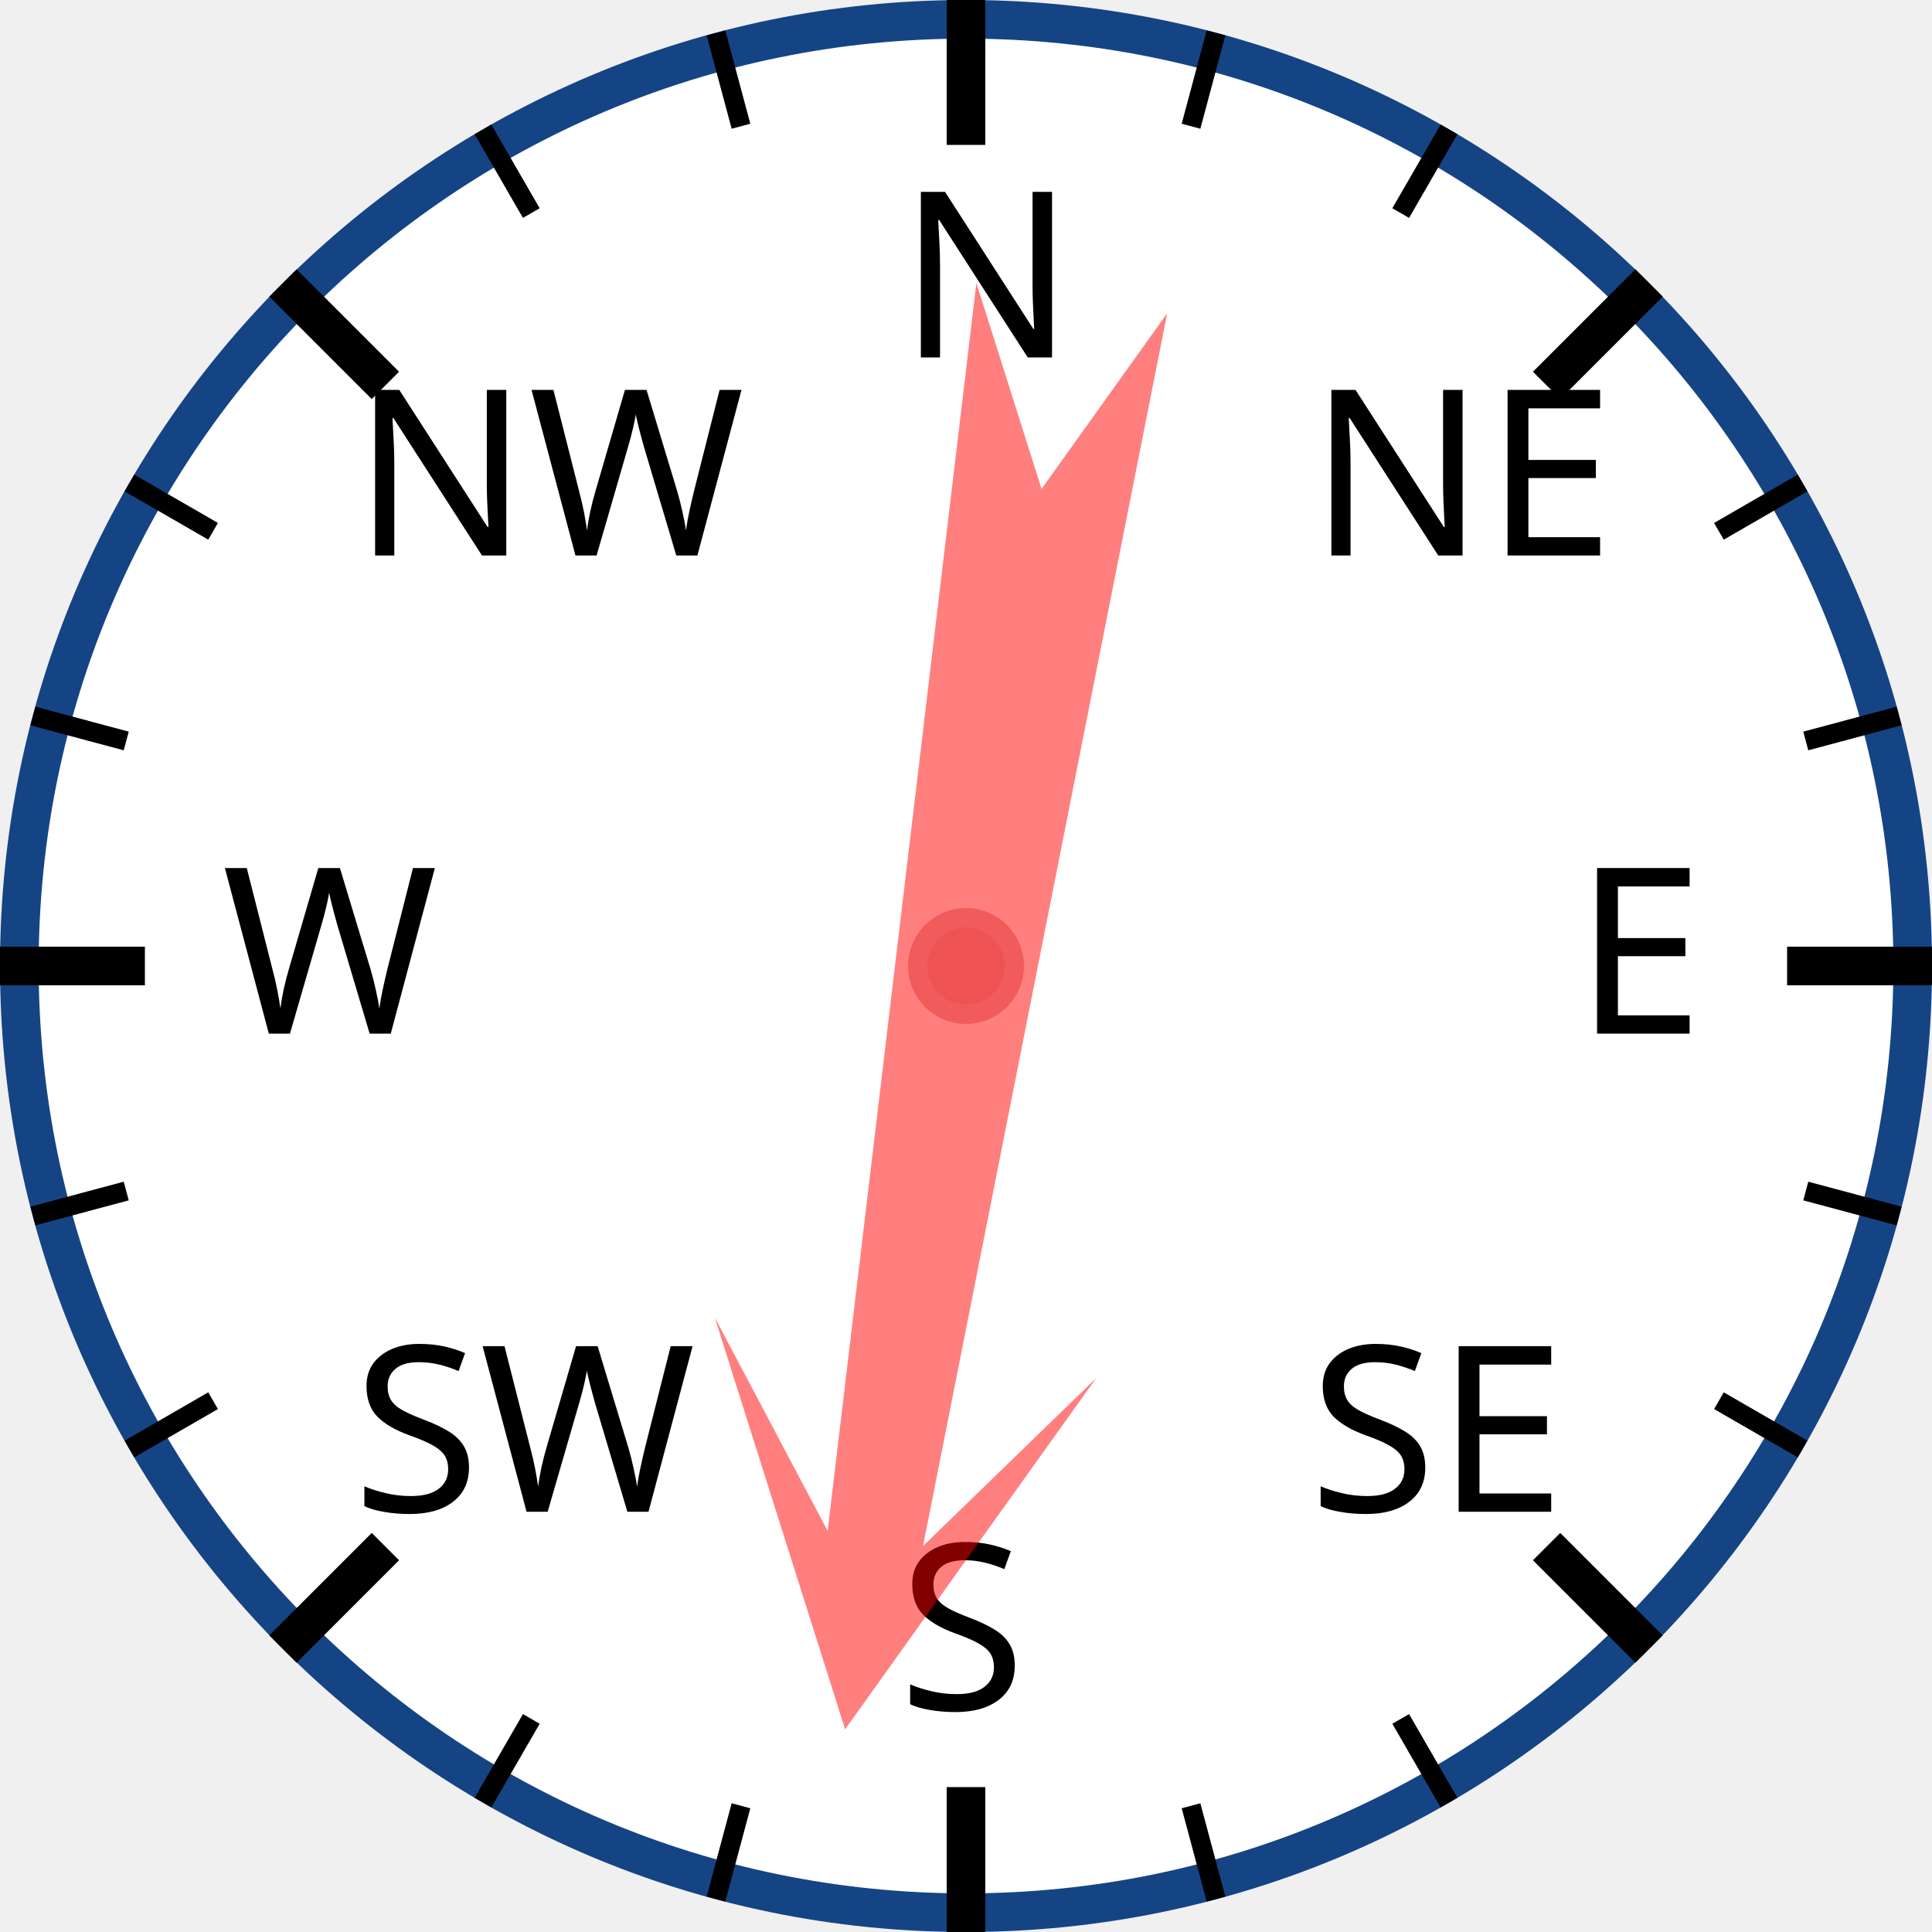
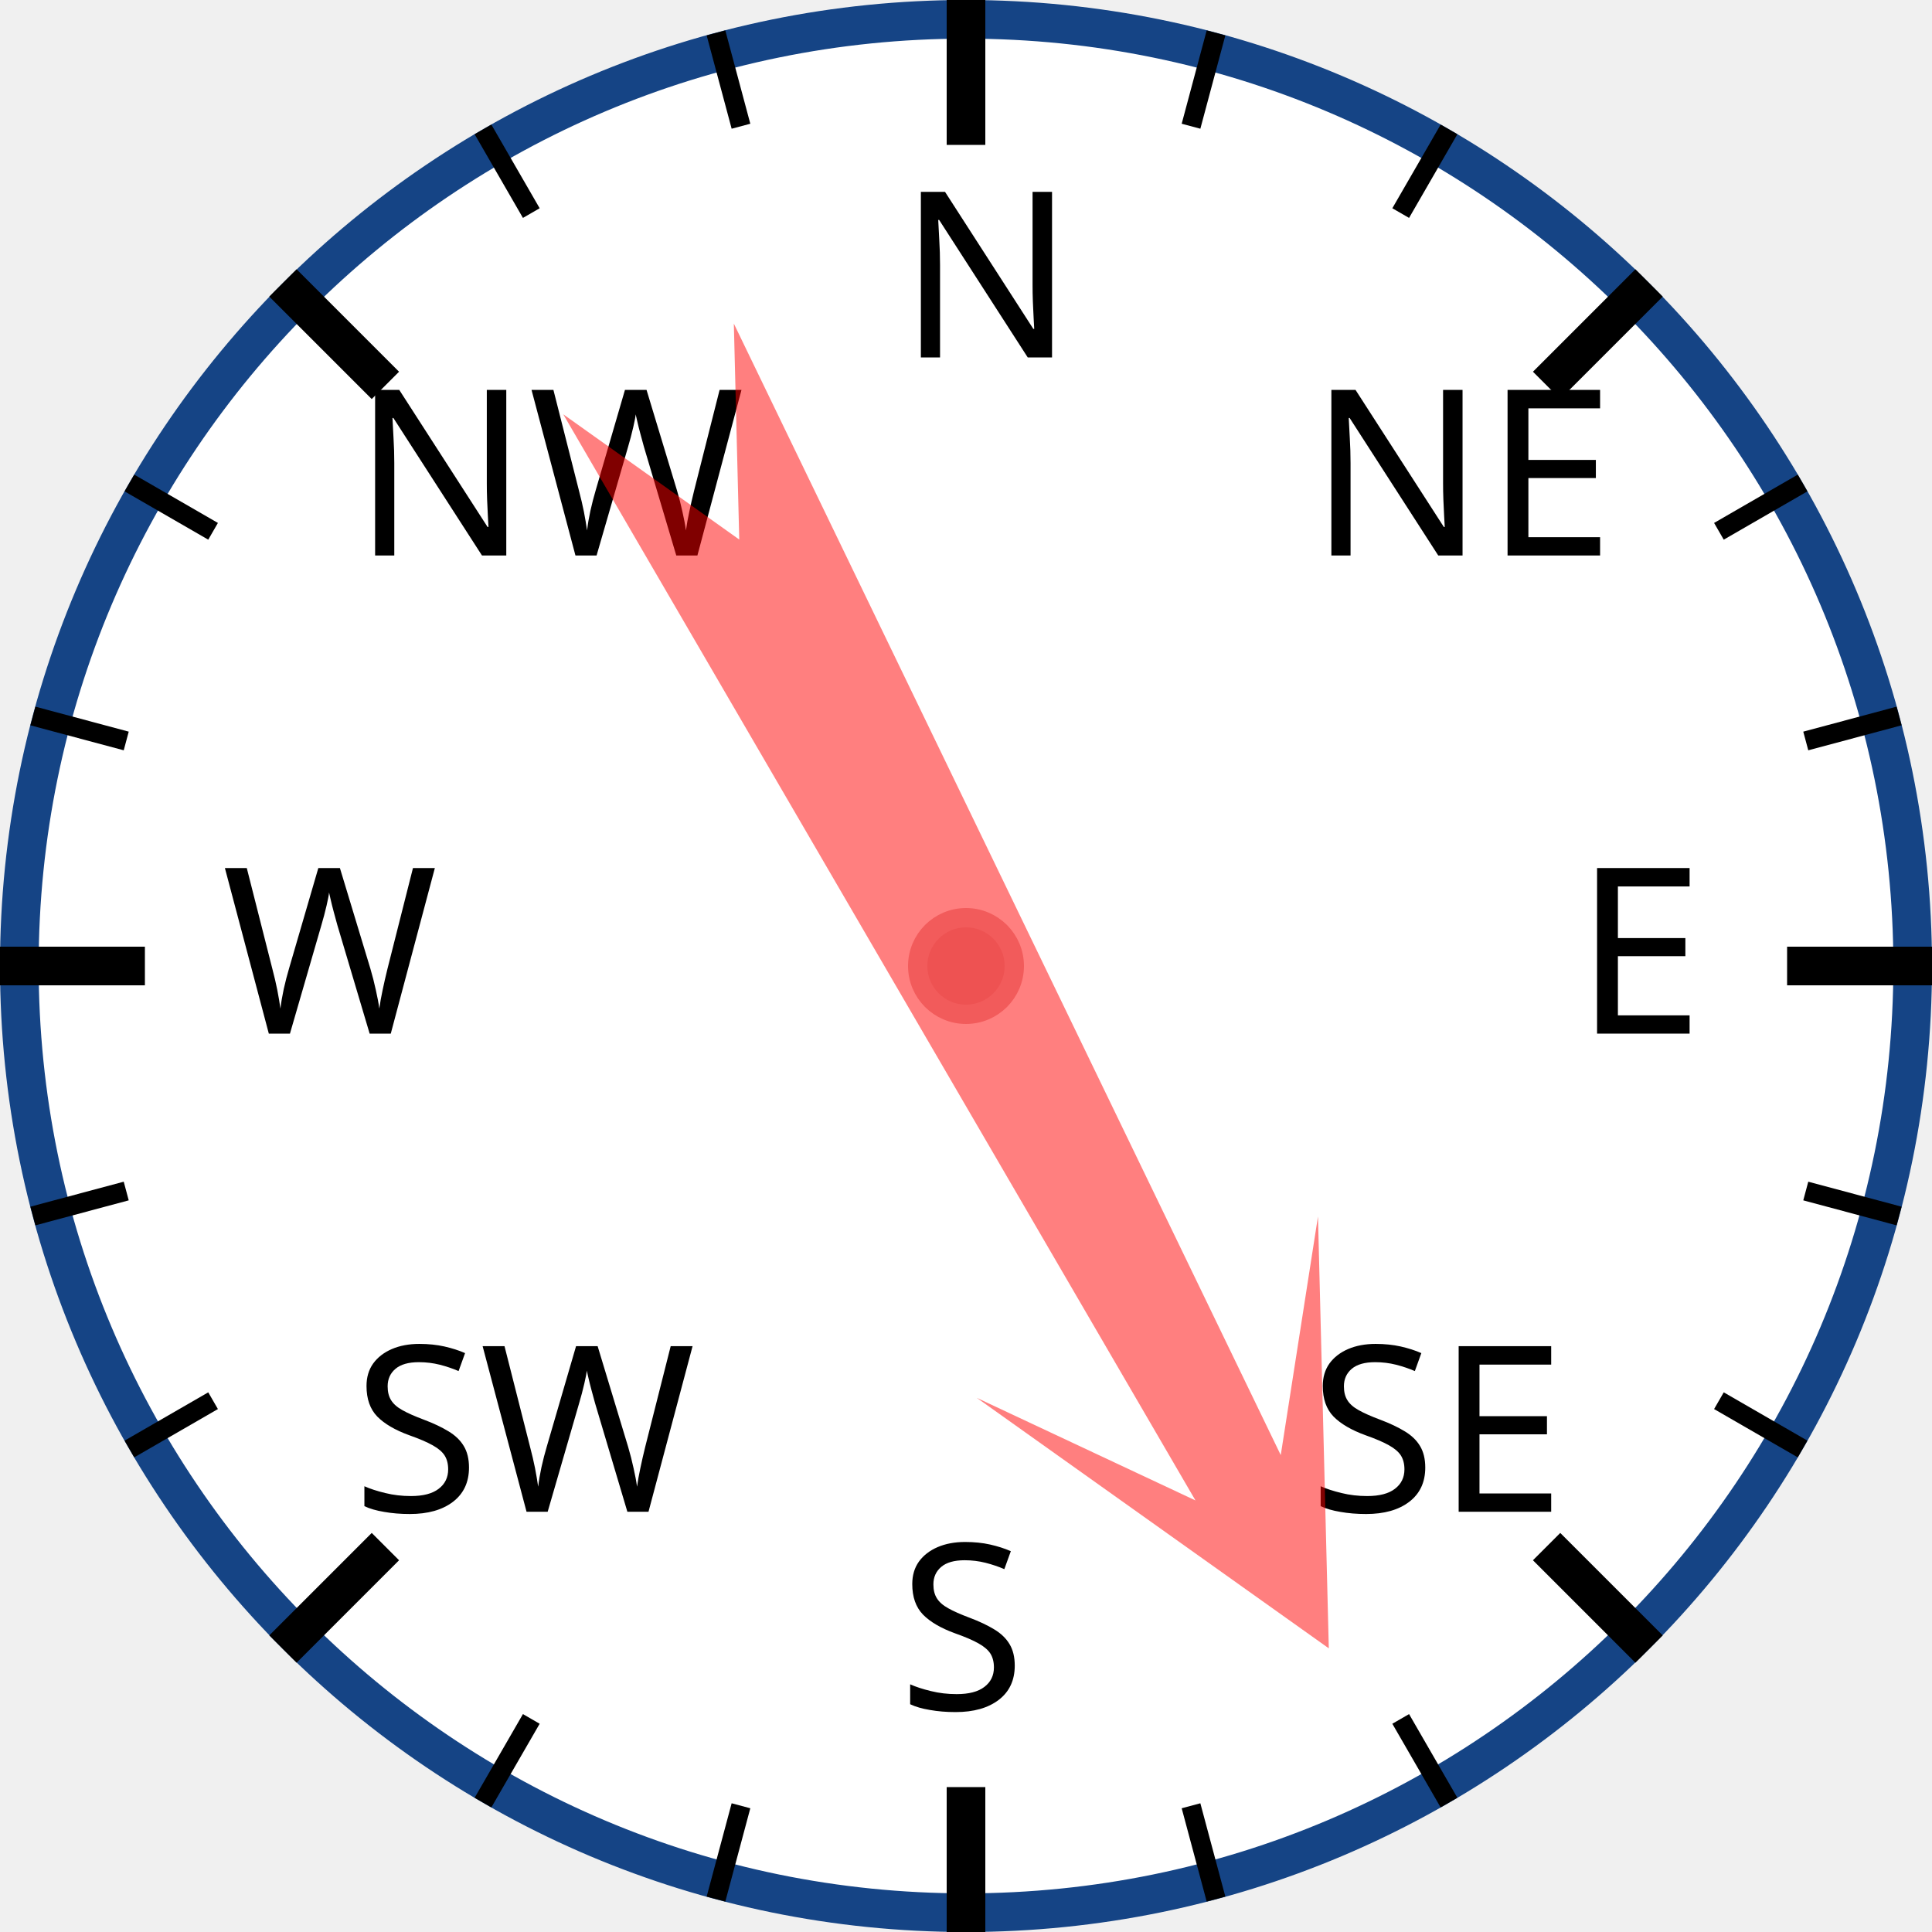
<svg xmlns="http://www.w3.org/2000/svg" width="120px" height="120px" viewBox="0 0 200 200">
  <circle cx="100" cy="100" r="98" style="fill: white; stroke: #154485; stroke-width: 4;" />
  <text x="93.0" y="37.0" style="font-family: sans-serif; font-size: 18pt;">N</text>
  <line x1="100.0" y1="0.0" x2="100.0" y2="15.0" style="stroke: black; stroke-width: 4;" />
  <line x1="74.118" y1="3.407" x2="76.706" y2="13.067" style="stroke: black; stroke-width: 2;" />
  <line x1="50" y1="13.397" x2="55" y2="22.058" style="stroke: black; stroke-width: 2;" />
  <text x="36.503" y="57.503" style="font-family: sans-serif; font-size: 18pt;">NW</text>
  <line x1="29.289" y1="29.289" x2="39.896" y2="39.896" style="stroke: black; stroke-width: 4;" />
  <line x1="13.397" y1="50" x2="22.058" y2="55" style="stroke: black; stroke-width: 2;" />
  <line x1="3.407" y1="74.118" x2="13.067" y2="76.706" style="stroke: black; stroke-width: 2;" />
  <text x="23.0" y="107.0" style="font-family: sans-serif; font-size: 18pt;">W</text>
  <line x1="0.0" y1="100.0" x2="15.0" y2="100.0" style="stroke: black; stroke-width: 4;" />
  <line x1="3.407" y1="125.882" x2="13.067" y2="123.294" style="stroke: black; stroke-width: 2;" />
  <line x1="13.397" y1="150" x2="22.058" y2="145" style="stroke: black; stroke-width: 2;" />
  <text x="36.503" y="156.497" style="font-family: sans-serif; font-size: 18pt;">SW</text>
  <line x1="29.289" y1="170.711" x2="39.896" y2="160.104" style="stroke: black; stroke-width: 4;" />
  <line x1="50" y1="186.603" x2="55" y2="177.942" style="stroke: black; stroke-width: 2;" />
  <line x1="74.118" y1="196.593" x2="76.706" y2="186.933" style="stroke: black; stroke-width: 2;" />
  <text x="93" y="177.0" style="font-family: sans-serif; font-size: 18pt;">S</text>
  <line x1="100" y1="200.0" x2="100" y2="185.0" style="stroke: black; stroke-width: 4;" />
  <line x1="125.882" y1="196.593" x2="123.294" y2="186.933" style="stroke: black; stroke-width: 2;" />
  <line x1="150.0" y1="186.603" x2="145.0" y2="177.942" style="stroke: black; stroke-width: 2;" />
  <text x="135.497" y="156.497" style="font-family: sans-serif; font-size: 18pt;">SE</text>
  <line x1="170.711" y1="170.711" x2="160.104" y2="160.104" style="stroke: black; stroke-width: 4;" />
  <line x1="186.603" y1="150" x2="177.942" y2="145" style="stroke: black; stroke-width: 2;" />
  <line x1="196.593" y1="125.882" x2="186.933" y2="123.294" style="stroke: black; stroke-width: 2;" />
  <text x="163.0" y="107" style="font-family: sans-serif; font-size: 18pt;">E</text>
  <line x1="200.0" y1="100" x2="185.0" y2="100" style="stroke: black; stroke-width: 4;" />
  <line x1="196.593" y1="74.118" x2="186.933" y2="76.706" style="stroke: black; stroke-width: 2;" />
  <line x1="186.603" y1="50" x2="177.942" y2="55" style="stroke: black; stroke-width: 2;" />
  <text x="135.497" y="57.503" style="font-family: sans-serif; font-size: 18pt;">NE</text>
  <line x1="170.711" y1="29.289" x2="160.104" y2="39.896" style="stroke: black; stroke-width: 4;" />
  <line x1="150" y1="13.397" x2="145" y2="22.058" style="stroke: black; stroke-width: 2;" />
  <line x1="125.882" y1="3.407" x2="123.294" y2="13.067" style="stroke: black; stroke-width: 2;" />
-   <polygon points="100 20 120 60 105 40 110 170 100 150 90 170 95 40 80 60" style="fill: red; fill-opacity: 0.5;" transform="rotate(189,100,100)" />
+   <polygon points="100 20 120 60 105 40 110 170 100 150 90 170 95 40 80 60" style="fill: red; fill-opacity: 0.5;" transform="rotate(152,100,100)" />
  <circle cx="100" cy="100" r="5" style="fill: #EE5252; stroke: #F25B5B; stroke-width: 2;" />
</svg>
